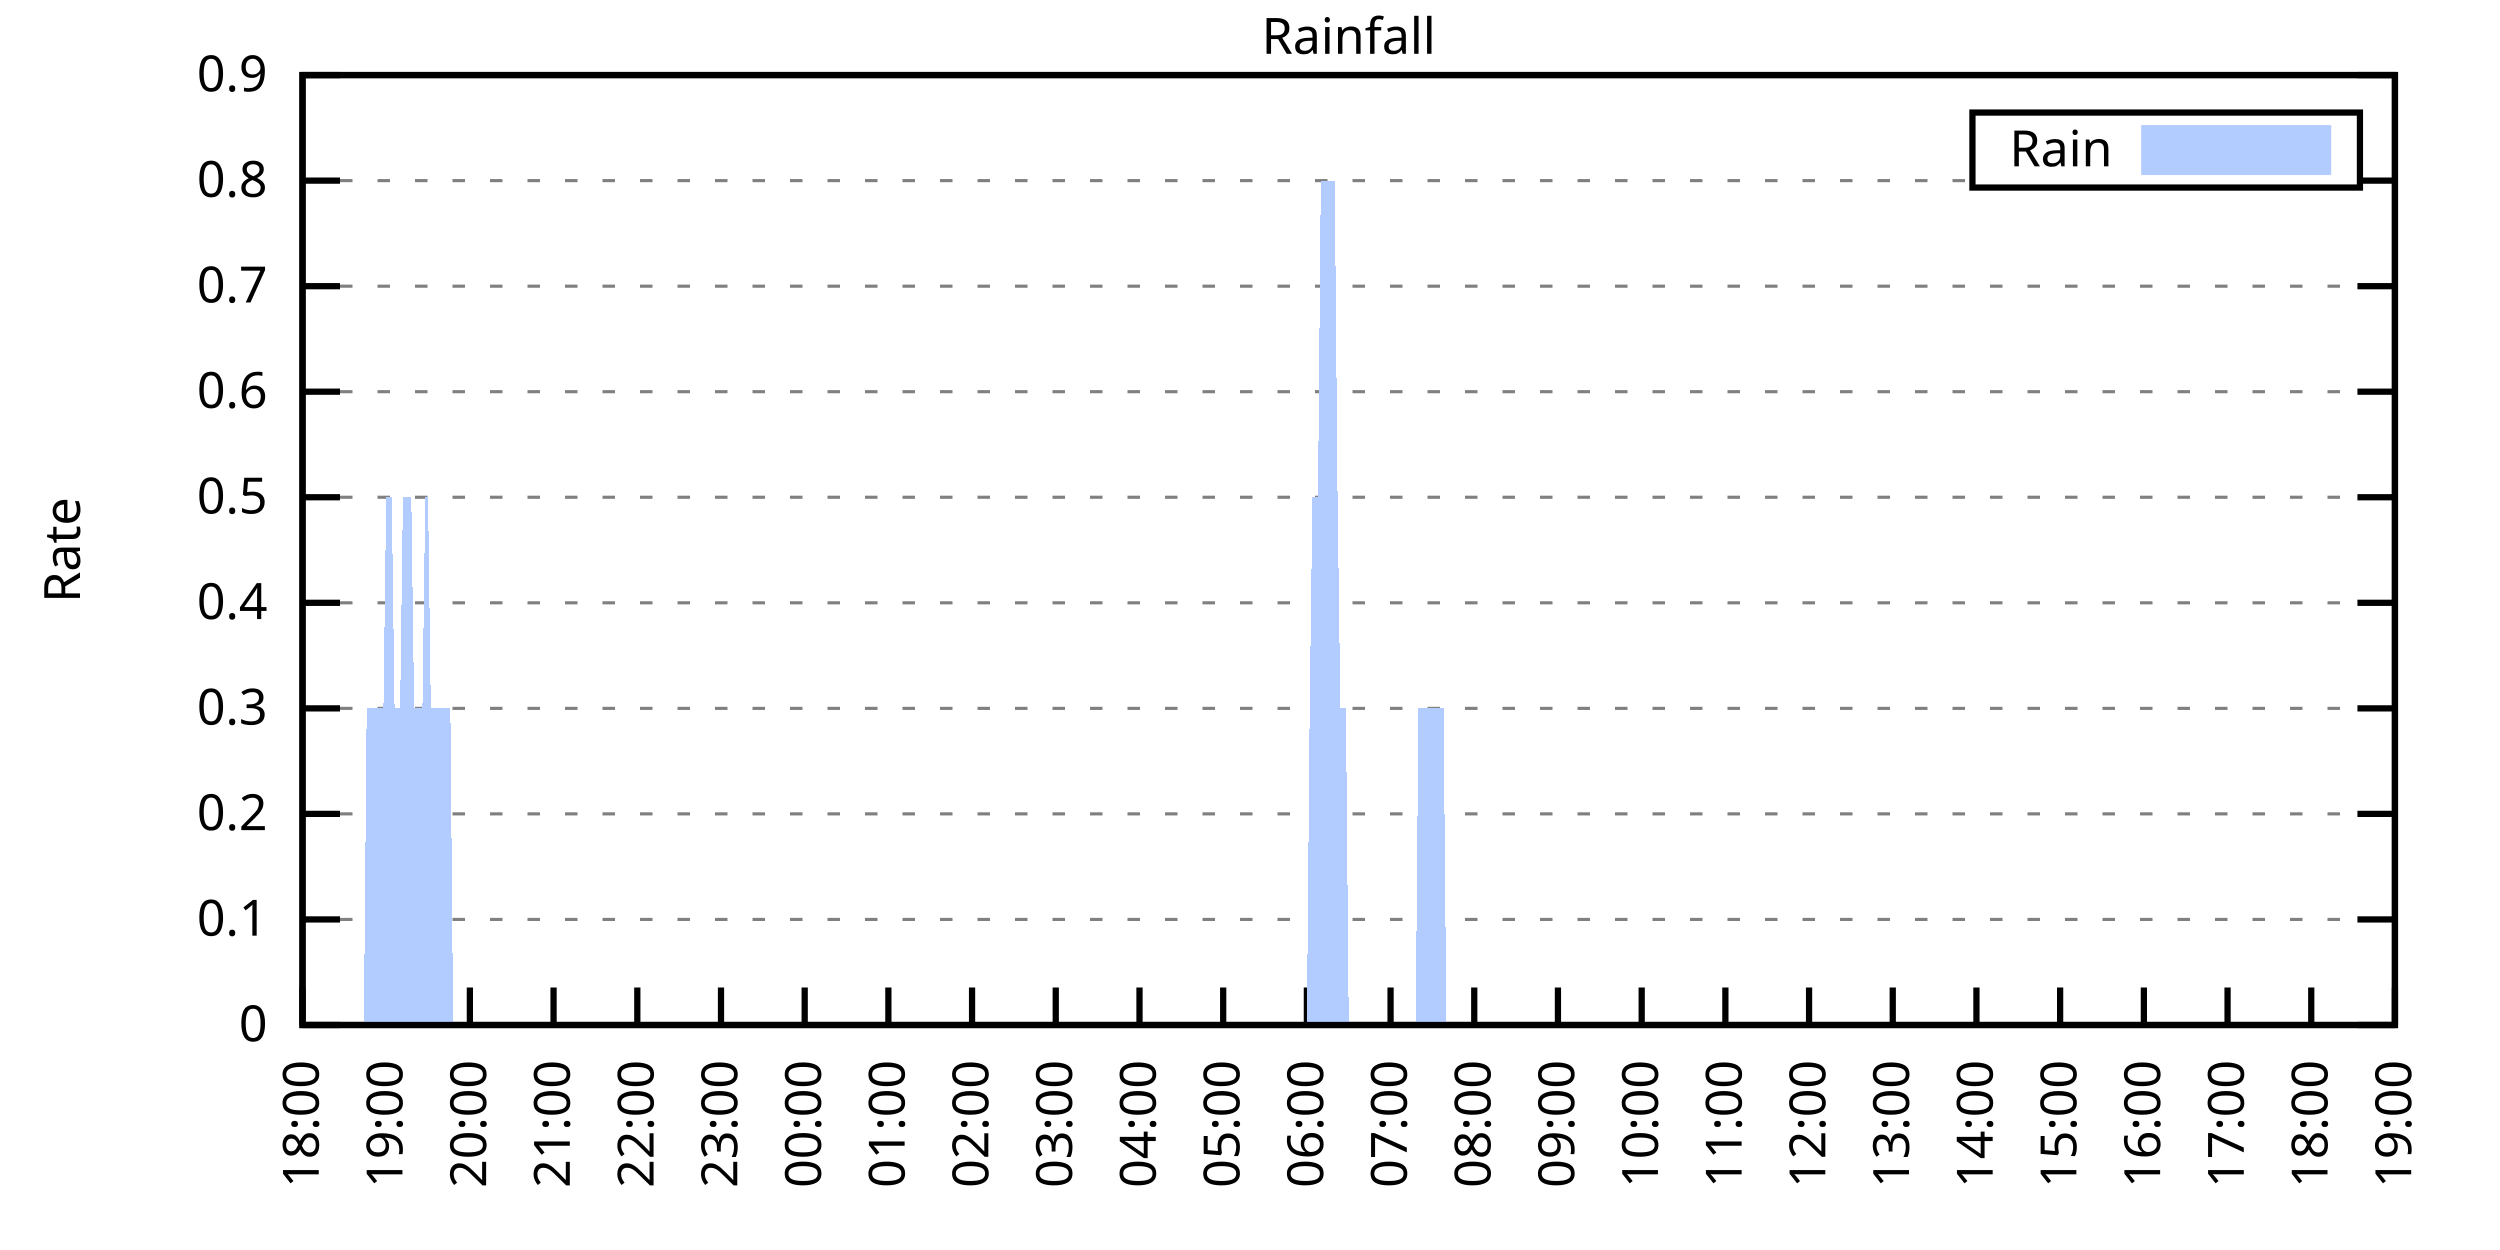
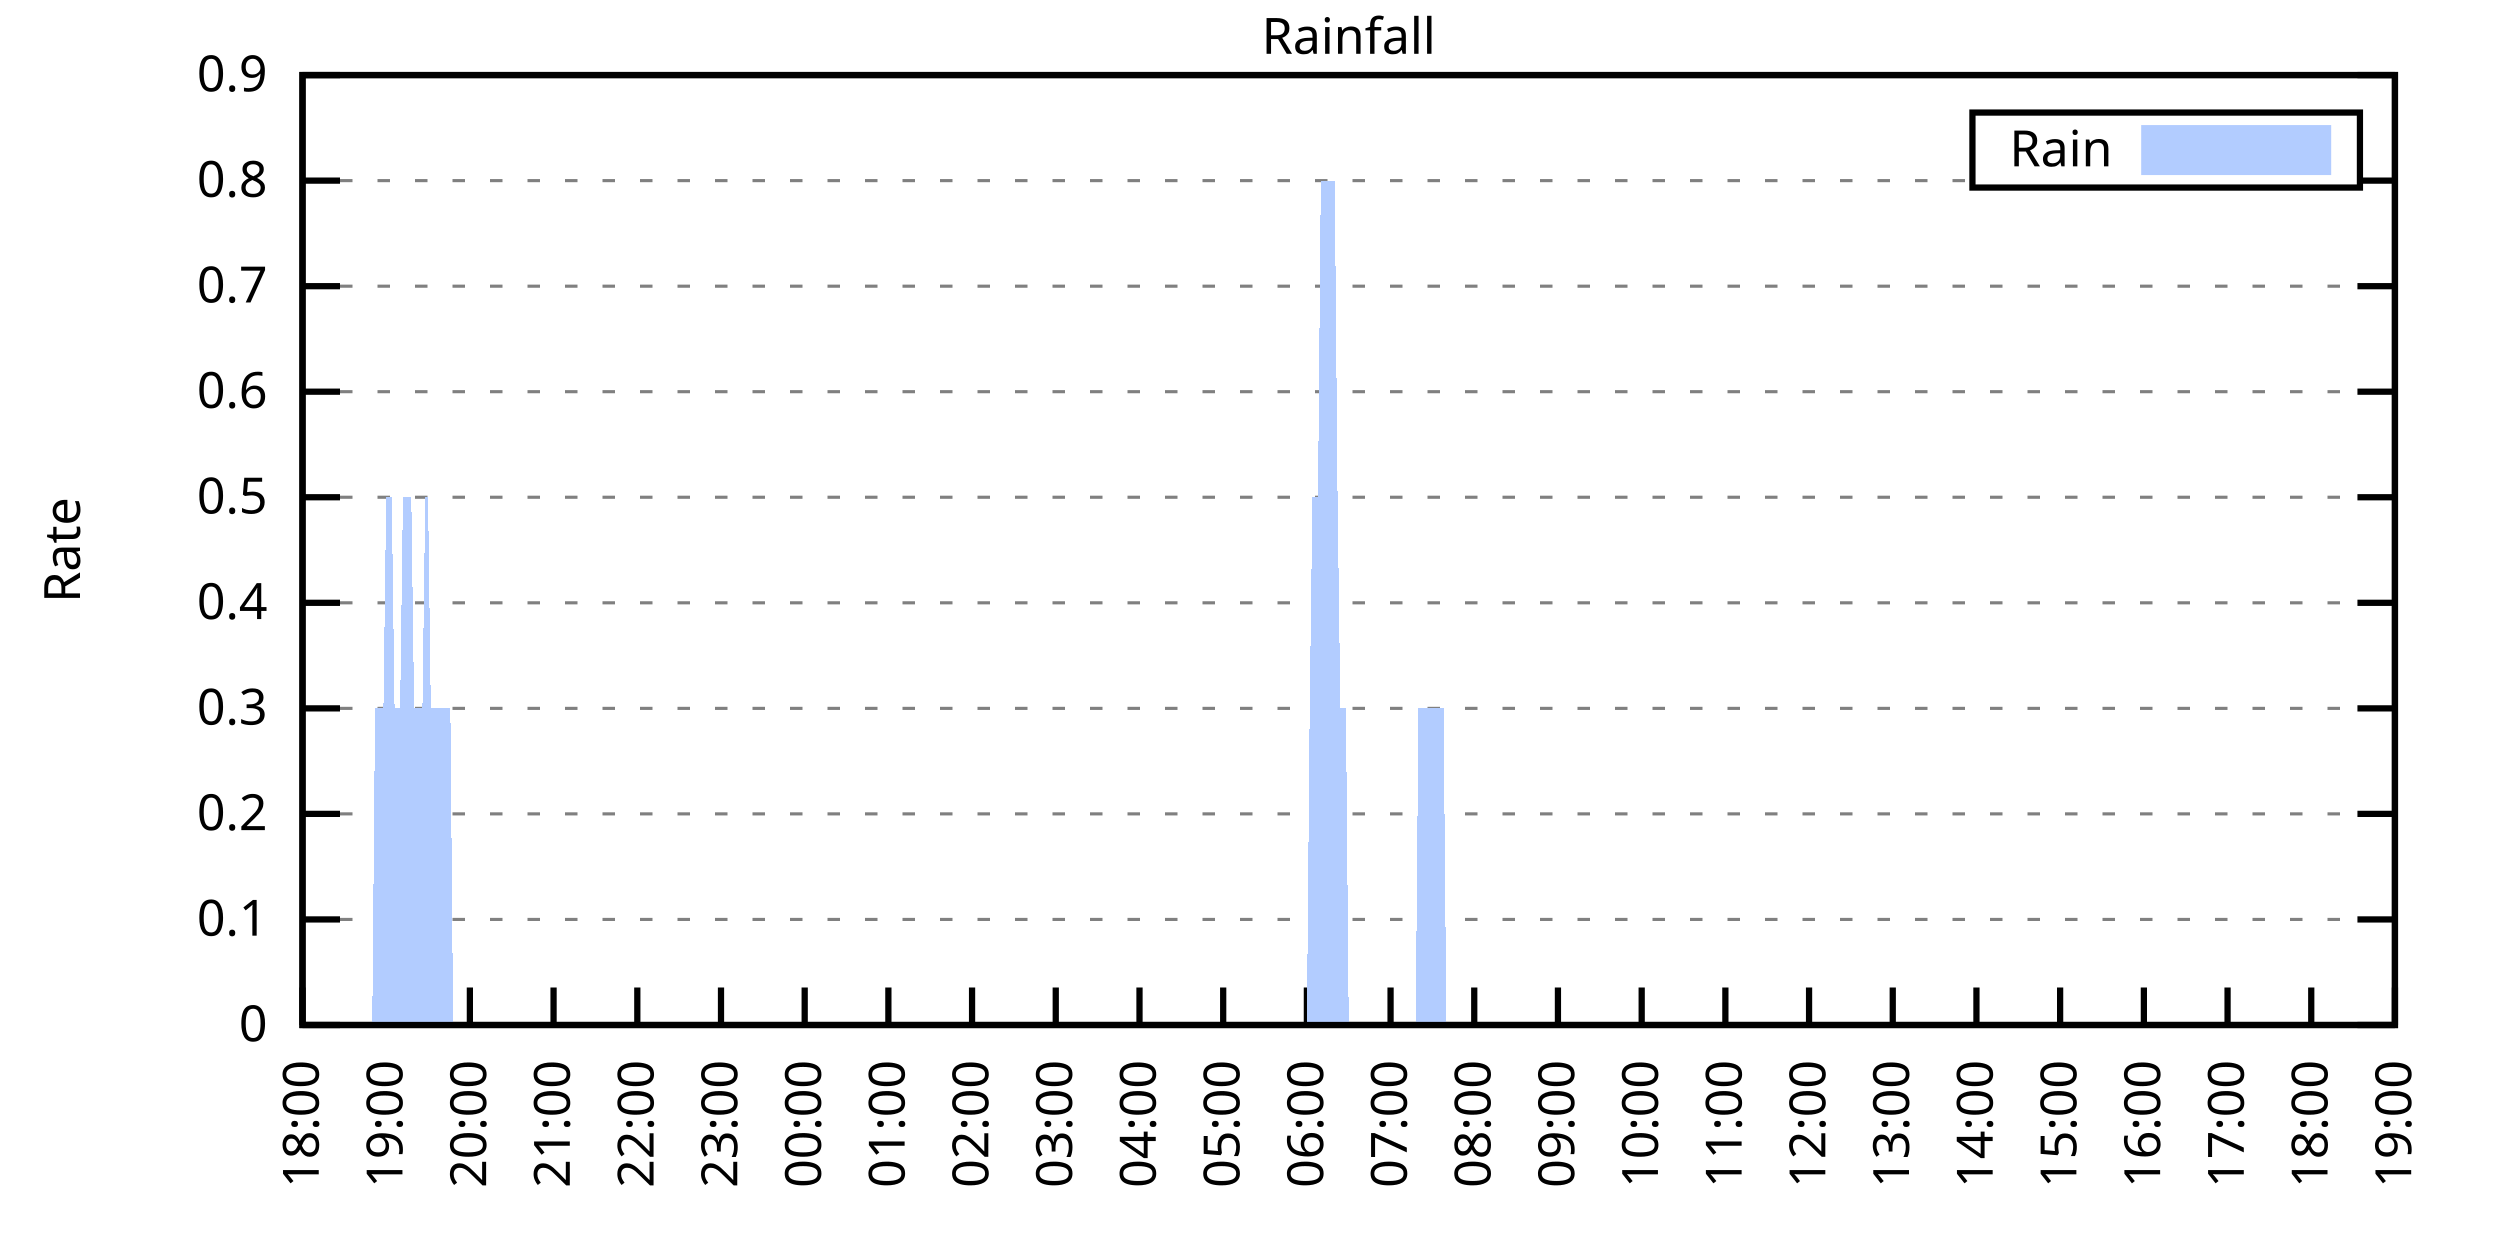
<svg xmlns="http://www.w3.org/2000/svg" xmlns:xlink="http://www.w3.org/1999/xlink" width="400" height="200" viewBox="0 0 400 200">
  <g id="gnuplot_canvas">
    <rect x="0" y="0" width="400" height="200" fill="none" />
    <defs>
      <circle id="gpDot" r="0.5" stroke-width="0.5" stroke="currentColor" />
      <path id="gpPt0" stroke-width="0.333" stroke="currentColor" d="M-1,0 h2 M0,-1 v2" />
      <path id="gpPt1" stroke-width="0.333" stroke="currentColor" d="M-1,-1 L1,1 M1,-1 L-1,1" />
      <path id="gpPt2" stroke-width="0.333" stroke="currentColor" d="M-1,0 L1,0 M0,-1 L0,1 M-1,-1 L1,1 M-1,1 L1,-1" />
      <rect id="gpPt3" stroke-width="0.333" stroke="currentColor" x="-1" y="-1" width="2" height="2" />
      <rect id="gpPt4" stroke-width="0.333" stroke="currentColor" fill="currentColor" x="-1" y="-1" width="2" height="2" />
      <circle id="gpPt5" stroke-width="0.333" stroke="currentColor" cx="0" cy="0" r="1" />
      <use xlink:href="#gpPt5" id="gpPt6" fill="currentColor" stroke="none" />
      <path id="gpPt7" stroke-width="0.333" stroke="currentColor" d="M0,-1.33 L-1.33,0.67 L1.33,0.67 z" />
      <use xlink:href="#gpPt7" id="gpPt8" fill="currentColor" stroke="none" />
      <use xlink:href="#gpPt7" id="gpPt9" stroke="currentColor" transform="rotate(180)" />
      <use xlink:href="#gpPt9" id="gpPt10" fill="currentColor" stroke="none" />
      <use xlink:href="#gpPt3" id="gpPt11" stroke="currentColor" transform="rotate(45)" />
      <use xlink:href="#gpPt11" id="gpPt12" fill="currentColor" stroke="none" />
      <path id="gpPt13" stroke-width="0.333" stroke="currentColor" d="M0,1.330 L1.265,0.411 L0.782,-1.067 L-0.782,-1.076 L-1.265,0.411 z" />
      <use xlink:href="#gpPt13" id="gpPt14" fill="currentColor" stroke="none" />
      <filter id="textbox" filterUnits="objectBoundingBox" x="0" y="0" height="1" width="1">
        <feFlood flood-color="white" flood-opacity="1" result="bgnd" />
        <feComposite in="SourceGraphic" in2="bgnd" operator="atop" />
      </filter>
      <filter id="greybox" filterUnits="objectBoundingBox" x="0" y="0" height="1" width="1">
        <feFlood flood-color="lightgrey" flood-opacity="1" result="grey" />
        <feComposite in="SourceGraphic" in2="grey" operator="atop" />
      </filter>
    </defs>
    <g fill="none" color="white" stroke="currentColor" stroke-width="1.00" stroke-linecap="butt" stroke-linejoin="miter">
</g>
    <g fill="none" color="black" stroke="currentColor" stroke-width="1.00" stroke-linecap="butt" stroke-linejoin="miter">
      <g stroke="none" shape-rendering="crispEdges">
        <polygon fill="rgb(255, 255, 255)" points="48.40,164.00 383.18,164.00 383.18,12.02 48.40,12.02 " />
      </g>
    </g>
    <g fill="none" color="black" stroke="currentColor" stroke-width="1.00" stroke-linecap="butt" stroke-linejoin="miter">
</g>
    <g fill="none" color="black" stroke="black" stroke-width="0.50" stroke-linecap="butt" stroke-linejoin="miter">
</g>
    <g fill="none" color="gray" stroke="currentColor" stroke-width="0.50" stroke-linecap="butt" stroke-linejoin="miter">
      <path stroke="gray" stroke-dasharray="2,4" class="gridline" d="M48.40,164.00 L383.19,164.00  " />
    </g>
    <g fill="none" color="gray" stroke="gray" stroke-width="1.00" stroke-linecap="butt" stroke-linejoin="miter">
</g>
    <g fill="none" color="black" stroke="currentColor" stroke-width="1.00" stroke-linecap="butt" stroke-linejoin="miter">
      <path stroke="black" d="M48.40,164.00 L54.40,164.00 M383.19,164.00 L377.19,164.00  " />
      <g transform="translate(42.80,166.60)" stroke="none" fill="black" font-family="Sans" font-size="8.00" text-anchor="end">
        <text>
          <tspan font-family="Sans"> 0</tspan>
        </text>
      </g>
    </g>
    <g fill="none" color="black" stroke="currentColor" stroke-width="1.00" stroke-linecap="butt" stroke-linejoin="miter">
</g>
    <g fill="none" color="black" stroke="black" stroke-width="0.50" stroke-linecap="butt" stroke-linejoin="miter">
</g>
    <g fill="none" color="gray" stroke="currentColor" stroke-width="0.50" stroke-linecap="butt" stroke-linejoin="miter">
      <path stroke="gray" stroke-dasharray="2,4" class="gridline" d="M48.40,147.11 L383.19,147.11  " />
    </g>
    <g fill="none" color="gray" stroke="gray" stroke-width="1.00" stroke-linecap="butt" stroke-linejoin="miter">
</g>
    <g fill="none" color="black" stroke="currentColor" stroke-width="1.00" stroke-linecap="butt" stroke-linejoin="miter">
      <path stroke="black" d="M48.40,147.11 L54.40,147.11 M383.19,147.11 L377.19,147.11  " />
      <g transform="translate(42.80,149.71)" stroke="none" fill="black" font-family="Sans" font-size="8.00" text-anchor="end">
        <text>
          <tspan font-family="Sans"> 0.1</tspan>
        </text>
      </g>
    </g>
    <g fill="none" color="black" stroke="currentColor" stroke-width="1.00" stroke-linecap="butt" stroke-linejoin="miter">
</g>
    <g fill="none" color="black" stroke="black" stroke-width="0.50" stroke-linecap="butt" stroke-linejoin="miter">
</g>
    <g fill="none" color="gray" stroke="currentColor" stroke-width="0.50" stroke-linecap="butt" stroke-linejoin="miter">
      <path stroke="gray" stroke-dasharray="2,4" class="gridline" d="M48.40,130.22 L383.19,130.22  " />
    </g>
    <g fill="none" color="gray" stroke="gray" stroke-width="1.00" stroke-linecap="butt" stroke-linejoin="miter">
</g>
    <g fill="none" color="black" stroke="currentColor" stroke-width="1.00" stroke-linecap="butt" stroke-linejoin="miter">
      <path stroke="black" d="M48.40,130.22 L54.40,130.22 M383.19,130.22 L377.19,130.22  " />
      <g transform="translate(42.80,132.82)" stroke="none" fill="black" font-family="Sans" font-size="8.00" text-anchor="end">
        <text>
          <tspan font-family="Sans"> 0.2</tspan>
        </text>
      </g>
    </g>
    <g fill="none" color="black" stroke="currentColor" stroke-width="1.00" stroke-linecap="butt" stroke-linejoin="miter">
</g>
    <g fill="none" color="black" stroke="black" stroke-width="0.50" stroke-linecap="butt" stroke-linejoin="miter">
</g>
    <g fill="none" color="gray" stroke="currentColor" stroke-width="0.50" stroke-linecap="butt" stroke-linejoin="miter">
      <path stroke="gray" stroke-dasharray="2,4" class="gridline" d="M48.40,113.34 L383.19,113.34  " />
    </g>
    <g fill="none" color="gray" stroke="gray" stroke-width="1.00" stroke-linecap="butt" stroke-linejoin="miter">
</g>
    <g fill="none" color="black" stroke="currentColor" stroke-width="1.00" stroke-linecap="butt" stroke-linejoin="miter">
      <path stroke="black" d="M48.40,113.34 L54.40,113.34 M383.19,113.34 L377.19,113.34  " />
      <g transform="translate(42.80,115.94)" stroke="none" fill="black" font-family="Sans" font-size="8.00" text-anchor="end">
        <text>
          <tspan font-family="Sans"> 0.3</tspan>
        </text>
      </g>
    </g>
    <g fill="none" color="black" stroke="currentColor" stroke-width="1.00" stroke-linecap="butt" stroke-linejoin="miter">
</g>
    <g fill="none" color="black" stroke="black" stroke-width="0.50" stroke-linecap="butt" stroke-linejoin="miter">
</g>
    <g fill="none" color="gray" stroke="currentColor" stroke-width="0.50" stroke-linecap="butt" stroke-linejoin="miter">
      <path stroke="gray" stroke-dasharray="2,4" class="gridline" d="M48.40,96.45 L383.19,96.45  " />
    </g>
    <g fill="none" color="gray" stroke="gray" stroke-width="1.00" stroke-linecap="butt" stroke-linejoin="miter">
</g>
    <g fill="none" color="black" stroke="currentColor" stroke-width="1.00" stroke-linecap="butt" stroke-linejoin="miter">
      <path stroke="black" d="M48.40,96.45 L54.40,96.45 M383.19,96.45 L377.19,96.45  " />
      <g transform="translate(42.80,99.05)" stroke="none" fill="black" font-family="Sans" font-size="8.00" text-anchor="end">
        <text>
          <tspan font-family="Sans"> 0.4</tspan>
        </text>
      </g>
    </g>
    <g fill="none" color="black" stroke="currentColor" stroke-width="1.00" stroke-linecap="butt" stroke-linejoin="miter">
</g>
    <g fill="none" color="black" stroke="black" stroke-width="0.50" stroke-linecap="butt" stroke-linejoin="miter">
</g>
    <g fill="none" color="gray" stroke="currentColor" stroke-width="0.50" stroke-linecap="butt" stroke-linejoin="miter">
      <path stroke="gray" stroke-dasharray="2,4" class="gridline" d="M48.40,79.56 L383.19,79.56  " />
    </g>
    <g fill="none" color="gray" stroke="gray" stroke-width="1.00" stroke-linecap="butt" stroke-linejoin="miter">
</g>
    <g fill="none" color="black" stroke="currentColor" stroke-width="1.00" stroke-linecap="butt" stroke-linejoin="miter">
      <path stroke="black" d="M48.40,79.56 L54.40,79.56 M383.19,79.56 L377.19,79.56  " />
      <g transform="translate(42.80,82.16)" stroke="none" fill="black" font-family="Sans" font-size="8.00" text-anchor="end">
        <text>
          <tspan font-family="Sans"> 0.5</tspan>
        </text>
      </g>
    </g>
    <g fill="none" color="black" stroke="currentColor" stroke-width="1.00" stroke-linecap="butt" stroke-linejoin="miter">
</g>
    <g fill="none" color="black" stroke="black" stroke-width="0.50" stroke-linecap="butt" stroke-linejoin="miter">
</g>
    <g fill="none" color="gray" stroke="currentColor" stroke-width="0.50" stroke-linecap="butt" stroke-linejoin="miter">
      <path stroke="gray" stroke-dasharray="2,4" class="gridline" d="M48.40,62.67 L383.19,62.67  " />
    </g>
    <g fill="none" color="gray" stroke="gray" stroke-width="1.00" stroke-linecap="butt" stroke-linejoin="miter">
</g>
    <g fill="none" color="black" stroke="currentColor" stroke-width="1.00" stroke-linecap="butt" stroke-linejoin="miter">
      <path stroke="black" d="M48.40,62.67 L54.40,62.67 M383.19,62.67 L377.19,62.67  " />
      <g transform="translate(42.80,65.27)" stroke="none" fill="black" font-family="Sans" font-size="8.00" text-anchor="end">
        <text>
          <tspan font-family="Sans"> 0.6</tspan>
        </text>
      </g>
    </g>
    <g fill="none" color="black" stroke="currentColor" stroke-width="1.00" stroke-linecap="butt" stroke-linejoin="miter">
</g>
    <g fill="none" color="black" stroke="black" stroke-width="0.50" stroke-linecap="butt" stroke-linejoin="miter">
</g>
    <g fill="none" color="gray" stroke="currentColor" stroke-width="0.50" stroke-linecap="butt" stroke-linejoin="miter">
      <path stroke="gray" stroke-dasharray="2,4" class="gridline" d="M48.40,45.79 L383.19,45.79  " />
    </g>
    <g fill="none" color="gray" stroke="gray" stroke-width="1.00" stroke-linecap="butt" stroke-linejoin="miter">
</g>
    <g fill="none" color="black" stroke="currentColor" stroke-width="1.00" stroke-linecap="butt" stroke-linejoin="miter">
      <path stroke="black" d="M48.40,45.79 L54.40,45.79 M383.19,45.79 L377.19,45.79  " />
      <g transform="translate(42.80,48.39)" stroke="none" fill="black" font-family="Sans" font-size="8.00" text-anchor="end">
        <text>
          <tspan font-family="Sans"> 0.7</tspan>
        </text>
      </g>
    </g>
    <g fill="none" color="black" stroke="currentColor" stroke-width="1.00" stroke-linecap="butt" stroke-linejoin="miter">
</g>
    <g fill="none" color="black" stroke="black" stroke-width="0.50" stroke-linecap="butt" stroke-linejoin="miter">
</g>
    <g fill="none" color="gray" stroke="currentColor" stroke-width="0.50" stroke-linecap="butt" stroke-linejoin="miter">
      <path stroke="gray" stroke-dasharray="2,4" class="gridline" d="M48.40,28.90 L315.59,28.90 M377.59,28.90 L383.19,28.90  " />
    </g>
    <g fill="none" color="gray" stroke="gray" stroke-width="1.00" stroke-linecap="butt" stroke-linejoin="miter">
</g>
    <g fill="none" color="black" stroke="currentColor" stroke-width="1.00" stroke-linecap="butt" stroke-linejoin="miter">
      <path stroke="black" d="M48.40,28.90 L54.40,28.90 M383.19,28.90 L377.19,28.90  " />
      <g transform="translate(42.80,31.50)" stroke="none" fill="black" font-family="Sans" font-size="8.00" text-anchor="end">
        <text>
          <tspan font-family="Sans"> 0.8</tspan>
        </text>
      </g>
    </g>
    <g fill="none" color="black" stroke="currentColor" stroke-width="1.00" stroke-linecap="butt" stroke-linejoin="miter">
</g>
    <g fill="none" color="black" stroke="black" stroke-width="0.50" stroke-linecap="butt" stroke-linejoin="miter">
</g>
    <g fill="none" color="gray" stroke="currentColor" stroke-width="0.50" stroke-linecap="butt" stroke-linejoin="miter">
      <path stroke="gray" stroke-dasharray="2,4" class="gridline" d="M48.40,12.01 L383.19,12.01  " />
    </g>
    <g fill="none" color="gray" stroke="gray" stroke-width="1.00" stroke-linecap="butt" stroke-linejoin="miter">
</g>
    <g fill="none" color="black" stroke="currentColor" stroke-width="1.00" stroke-linecap="butt" stroke-linejoin="miter">
      <path stroke="black" d="M48.40,12.01 L54.40,12.01 M383.19,12.01 L377.19,12.01  " />
      <g transform="translate(42.80,14.61)" stroke="none" fill="black" font-family="Sans" font-size="8.00" text-anchor="end">
        <text>
          <tspan font-family="Sans"> 0.9</tspan>
        </text>
      </g>
    </g>
    <g fill="none" color="black" stroke="currentColor" stroke-width="1.00" stroke-linecap="butt" stroke-linejoin="miter">
      <path stroke="black" d="M48.40,164.00 L48.40,158.00  " />
      <g transform="translate(51.00,169.60) rotate(270.00)" stroke="none" fill="black" font-family="Sans" font-size="8.00" text-anchor="end">
        <text>
          <tspan font-family="Sans">18:00</tspan>
        </text>
      </g>
    </g>
    <g fill="none" color="black" stroke="currentColor" stroke-width="1.00" stroke-linecap="butt" stroke-linejoin="miter">
      <path stroke="black" d="M61.79,164.00 L61.79,158.00  " />
      <g transform="translate(64.39,169.60) rotate(270.00)" stroke="none" fill="black" font-family="Sans" font-size="8.00" text-anchor="end">
        <text>
          <tspan font-family="Sans">19:00</tspan>
        </text>
      </g>
    </g>
    <g fill="none" color="black" stroke="currentColor" stroke-width="1.00" stroke-linecap="butt" stroke-linejoin="miter">
      <path stroke="black" d="M75.18,164.00 L75.18,158.00  " />
      <g transform="translate(77.78,169.60) rotate(270.00)" stroke="none" fill="black" font-family="Sans" font-size="8.00" text-anchor="end">
        <text>
          <tspan font-family="Sans">20:00</tspan>
        </text>
      </g>
    </g>
    <g fill="none" color="black" stroke="currentColor" stroke-width="1.00" stroke-linecap="butt" stroke-linejoin="miter">
      <path stroke="black" d="M88.57,164.00 L88.57,158.00  " />
      <g transform="translate(91.17,169.60) rotate(270.00)" stroke="none" fill="black" font-family="Sans" font-size="8.00" text-anchor="end">
        <text>
          <tspan font-family="Sans">21:00</tspan>
        </text>
      </g>
    </g>
    <g fill="none" color="black" stroke="currentColor" stroke-width="1.00" stroke-linecap="butt" stroke-linejoin="miter">
      <path stroke="black" d="M101.97,164.00 L101.97,158.00  " />
      <g transform="translate(104.57,169.60) rotate(270.00)" stroke="none" fill="black" font-family="Sans" font-size="8.00" text-anchor="end">
        <text>
          <tspan font-family="Sans">22:00</tspan>
        </text>
      </g>
    </g>
    <g fill="none" color="black" stroke="currentColor" stroke-width="1.00" stroke-linecap="butt" stroke-linejoin="miter">
      <path stroke="black" d="M115.36,164.00 L115.36,158.00  " />
      <g transform="translate(117.96,169.60) rotate(270.00)" stroke="none" fill="black" font-family="Sans" font-size="8.00" text-anchor="end">
        <text>
          <tspan font-family="Sans">23:00</tspan>
        </text>
      </g>
    </g>
    <g fill="none" color="black" stroke="currentColor" stroke-width="1.00" stroke-linecap="butt" stroke-linejoin="miter">
      <path stroke="black" d="M128.75,164.00 L128.75,158.00  " />
      <g transform="translate(131.35,169.60) rotate(270.00)" stroke="none" fill="black" font-family="Sans" font-size="8.00" text-anchor="end">
        <text>
          <tspan font-family="Sans">00:00</tspan>
        </text>
      </g>
    </g>
    <g fill="none" color="black" stroke="currentColor" stroke-width="1.00" stroke-linecap="butt" stroke-linejoin="miter">
      <path stroke="black" d="M142.14,164.00 L142.14,158.00  " />
      <g transform="translate(144.74,169.60) rotate(270.00)" stroke="none" fill="black" font-family="Sans" font-size="8.00" text-anchor="end">
        <text>
          <tspan font-family="Sans">01:00</tspan>
        </text>
      </g>
    </g>
    <g fill="none" color="black" stroke="currentColor" stroke-width="1.00" stroke-linecap="butt" stroke-linejoin="miter">
      <path stroke="black" d="M155.53,164.00 L155.53,158.00  " />
      <g transform="translate(158.13,169.60) rotate(270.00)" stroke="none" fill="black" font-family="Sans" font-size="8.00" text-anchor="end">
        <text>
          <tspan font-family="Sans">02:00</tspan>
        </text>
      </g>
    </g>
    <g fill="none" color="black" stroke="currentColor" stroke-width="1.00" stroke-linecap="butt" stroke-linejoin="miter">
      <path stroke="black" d="M168.92,164.00 L168.92,158.00  " />
      <g transform="translate(171.52,169.60) rotate(270.00)" stroke="none" fill="black" font-family="Sans" font-size="8.00" text-anchor="end">
        <text>
          <tspan font-family="Sans">03:00</tspan>
        </text>
      </g>
    </g>
    <g fill="none" color="black" stroke="currentColor" stroke-width="1.00" stroke-linecap="butt" stroke-linejoin="miter">
      <path stroke="black" d="M182.32,164.00 L182.32,158.00  " />
      <g transform="translate(184.92,169.60) rotate(270.00)" stroke="none" fill="black" font-family="Sans" font-size="8.00" text-anchor="end">
        <text>
          <tspan font-family="Sans">04:00</tspan>
        </text>
      </g>
    </g>
    <g fill="none" color="black" stroke="currentColor" stroke-width="1.00" stroke-linecap="butt" stroke-linejoin="miter">
      <path stroke="black" d="M195.71,164.00 L195.71,158.00  " />
      <g transform="translate(198.31,169.60) rotate(270.00)" stroke="none" fill="black" font-family="Sans" font-size="8.00" text-anchor="end">
        <text>
          <tspan font-family="Sans">05:00</tspan>
        </text>
      </g>
    </g>
    <g fill="none" color="black" stroke="currentColor" stroke-width="1.00" stroke-linecap="butt" stroke-linejoin="miter">
      <path stroke="black" d="M209.10,164.00 L209.10,158.00  " />
      <g transform="translate(211.70,169.60) rotate(270.00)" stroke="none" fill="black" font-family="Sans" font-size="8.00" text-anchor="end">
        <text>
          <tspan font-family="Sans">06:00</tspan>
        </text>
      </g>
    </g>
    <g fill="none" color="black" stroke="currentColor" stroke-width="1.00" stroke-linecap="butt" stroke-linejoin="miter">
      <path stroke="black" d="M222.49,164.00 L222.49,158.00  " />
      <g transform="translate(225.09,169.60) rotate(270.00)" stroke="none" fill="black" font-family="Sans" font-size="8.00" text-anchor="end">
        <text>
          <tspan font-family="Sans">07:00</tspan>
        </text>
      </g>
    </g>
    <g fill="none" color="black" stroke="currentColor" stroke-width="1.00" stroke-linecap="butt" stroke-linejoin="miter">
      <path stroke="black" d="M235.88,164.00 L235.88,158.00  " />
      <g transform="translate(238.48,169.60) rotate(270.00)" stroke="none" fill="black" font-family="Sans" font-size="8.00" text-anchor="end">
        <text>
          <tspan font-family="Sans">08:00</tspan>
        </text>
      </g>
    </g>
    <g fill="none" color="black" stroke="currentColor" stroke-width="1.00" stroke-linecap="butt" stroke-linejoin="miter">
      <path stroke="black" d="M249.27,164.00 L249.27,158.00  " />
      <g transform="translate(251.87,169.60) rotate(270.00)" stroke="none" fill="black" font-family="Sans" font-size="8.00" text-anchor="end">
        <text>
          <tspan font-family="Sans">09:00</tspan>
        </text>
      </g>
    </g>
    <g fill="none" color="black" stroke="currentColor" stroke-width="1.00" stroke-linecap="butt" stroke-linejoin="miter">
      <path stroke="black" d="M262.67,164.00 L262.67,158.00  " />
      <g transform="translate(265.27,169.60) rotate(270.00)" stroke="none" fill="black" font-family="Sans" font-size="8.00" text-anchor="end">
        <text>
          <tspan font-family="Sans">10:00</tspan>
        </text>
      </g>
    </g>
    <g fill="none" color="black" stroke="currentColor" stroke-width="1.00" stroke-linecap="butt" stroke-linejoin="miter">
      <path stroke="black" d="M276.06,164.00 L276.06,158.00  " />
      <g transform="translate(278.66,169.60) rotate(270.00)" stroke="none" fill="black" font-family="Sans" font-size="8.00" text-anchor="end">
        <text>
          <tspan font-family="Sans">11:00</tspan>
        </text>
      </g>
    </g>
    <g fill="none" color="black" stroke="currentColor" stroke-width="1.00" stroke-linecap="butt" stroke-linejoin="miter">
      <path stroke="black" d="M289.45,164.00 L289.45,158.00  " />
      <g transform="translate(292.05,169.60) rotate(270.00)" stroke="none" fill="black" font-family="Sans" font-size="8.00" text-anchor="end">
        <text>
          <tspan font-family="Sans">12:00</tspan>
        </text>
      </g>
    </g>
    <g fill="none" color="black" stroke="currentColor" stroke-width="1.00" stroke-linecap="butt" stroke-linejoin="miter">
      <path stroke="black" d="M302.84,164.00 L302.84,158.00  " />
      <g transform="translate(305.44,169.60) rotate(270.00)" stroke="none" fill="black" font-family="Sans" font-size="8.00" text-anchor="end">
        <text>
          <tspan font-family="Sans">13:00</tspan>
        </text>
      </g>
    </g>
    <g fill="none" color="black" stroke="currentColor" stroke-width="1.00" stroke-linecap="butt" stroke-linejoin="miter">
      <path stroke="black" d="M316.23,164.00 L316.23,158.00  " />
      <g transform="translate(318.83,169.60) rotate(270.00)" stroke="none" fill="black" font-family="Sans" font-size="8.00" text-anchor="end">
        <text>
          <tspan font-family="Sans">14:00</tspan>
        </text>
      </g>
    </g>
    <g fill="none" color="black" stroke="currentColor" stroke-width="1.00" stroke-linecap="butt" stroke-linejoin="miter">
      <path stroke="black" d="M329.62,164.00 L329.62,158.00  " />
      <g transform="translate(332.22,169.60) rotate(270.00)" stroke="none" fill="black" font-family="Sans" font-size="8.00" text-anchor="end">
        <text>
          <tspan font-family="Sans">15:00</tspan>
        </text>
      </g>
    </g>
    <g fill="none" color="black" stroke="currentColor" stroke-width="1.00" stroke-linecap="butt" stroke-linejoin="miter">
      <path stroke="black" d="M343.02,164.00 L343.02,158.00  " />
      <g transform="translate(345.62,169.60) rotate(270.00)" stroke="none" fill="black" font-family="Sans" font-size="8.00" text-anchor="end">
        <text>
          <tspan font-family="Sans">16:00</tspan>
        </text>
      </g>
    </g>
    <g fill="none" color="black" stroke="currentColor" stroke-width="1.00" stroke-linecap="butt" stroke-linejoin="miter">
      <path stroke="black" d="M356.41,164.00 L356.41,158.00  " />
      <g transform="translate(359.01,169.60) rotate(270.00)" stroke="none" fill="black" font-family="Sans" font-size="8.00" text-anchor="end">
        <text>
          <tspan font-family="Sans">17:00</tspan>
        </text>
      </g>
    </g>
    <g fill="none" color="black" stroke="currentColor" stroke-width="1.00" stroke-linecap="butt" stroke-linejoin="miter">
      <path stroke="black" d="M369.80,164.00 L369.80,158.00  " />
      <g transform="translate(372.40,169.60) rotate(270.00)" stroke="none" fill="black" font-family="Sans" font-size="8.00" text-anchor="end">
        <text>
          <tspan font-family="Sans">18:00</tspan>
        </text>
      </g>
    </g>
    <g fill="none" color="black" stroke="currentColor" stroke-width="1.00" stroke-linecap="butt" stroke-linejoin="miter">
      <path stroke="black" d="M383.19,164.00 L383.19,158.00  " />
      <g transform="translate(385.79,169.60) rotate(270.00)" stroke="none" fill="black" font-family="Sans" font-size="8.00" text-anchor="end">
        <text>
          <tspan font-family="Sans">19:00</tspan>
        </text>
      </g>
    </g>
    <g fill="none" color="black" stroke="currentColor" stroke-width="1.00" stroke-linecap="butt" stroke-linejoin="miter">
</g>
    <g fill="none" color="black" stroke="currentColor" stroke-width="1.00" stroke-linecap="butt" stroke-linejoin="miter">
      <path stroke="black" d="M48.40,12.01 L48.40,164.00 L383.19,164.00 L383.19,12.01 L48.40,12.01 Z  " />
    </g>
    <g fill="none" color="black" stroke="currentColor" stroke-width="1.00" stroke-linecap="butt" stroke-linejoin="miter">
</g>
    <g fill="none" color="black" stroke="currentColor" stroke-width="1.00" stroke-linecap="butt" stroke-linejoin="miter">
      <path stroke="black" d="M315.59,30.01 L315.59,18.01 L377.59,18.01 L377.59,30.01 L315.59,30.01 Z  " />
    </g>
    <g id="Rainfall_plot_1">
      <g fill="none" color="white" stroke="black" stroke-width="2.00" stroke-linecap="butt" stroke-linejoin="miter">
</g>
      <g fill="none" color="black" stroke="currentColor" stroke-width="2.00" stroke-linecap="butt" stroke-linejoin="miter">
        <g transform="translate(337.99,26.61)" stroke="none" fill="black" font-family="Sans" font-size="8.00" text-anchor="end">
          <text>
            <tspan font-family="Sans">Rain</tspan>
          </text>
        </g>
      </g>
      <g fill="none" color="black" stroke="currentColor" stroke-width="2.00" stroke-linecap="butt" stroke-linejoin="miter">
        <g stroke="none" shape-rendering="crispEdges">
          <polygon fill="rgb(178, 204, 255)" points="343.59,27.01 371.99,27.01 371.99,21.01 343.59,21.01 " />
        </g>
        <path stroke="rgb(178, 204, 255)" d="M343.59,27.01 L371.99,27.01 L371.99,21.01 L343.59,21.01 L343.59,27.01 Z  " />
      </g>
      <g fill="none" color="black" stroke="currentColor" stroke-width="2.00" stroke-linecap="butt" stroke-linejoin="miter">
        <g stroke="none" shape-rendering="crispEdges">
-           <polygon fill="rgb(178, 204, 255)" points="51.97,164.00 52.42,164.00 52.86,164.00 53.31,164.00 53.76,164.00 54.20,164.00 54.65,164.00 55.10,164.00 55.54,164.00 55.99,164.00 56.43,164.00 56.88,164.00 57.33,164.00 57.77,164.00 58.22,164.00 58.67,113.34 59.11,113.34 59.56,113.34 60.01,113.34 60.45,113.34 60.90,113.34 61.35,113.34 61.79,79.56 62.24,79.56 62.68,79.56 63.13,113.34 63.58,113.34 64.02,113.34 64.47,79.56 64.92,79.56 65.36,79.56 65.81,79.56 66.26,113.34 66.70,113.34 67.15,113.34 67.59,113.34 68.04,79.56 68.49,79.56 68.93,113.34 69.38,113.34 69.83,113.34 70.27,113.34 70.72,113.34 71.17,113.34 71.61,113.34 72.06,113.34 72.50,164.00 72.95,164.00 73.40,164.00 73.84,164.00 74.29,164.00 74.74,164.00 75.18,164.00 75.63,164.00 76.08,164.00 76.52,164.00 76.97,164.00 77.42,164.00 77.86,164.00 78.31,164.00 78.75,164.00 79.20,164.00 79.65,164.00 80.09,164.00 80.54,164.00 80.99,164.00 81.43,164.00 81.88,164.00 82.33,164.00 82.77,164.00 83.22,164.00 83.66,164.00 84.11,164.00 84.56,164.00 85.00,164.00 85.45,164.00 85.90,164.00 86.34,164.00 86.79,164.00 87.24,164.00 87.68,164.00 88.13,164.00 88.57,164.00 89.02,164.00 89.47,164.00 89.91,164.00 90.36,164.00 90.81,164.00 91.25,164.00 91.70,164.00 92.15,164.00 92.59,164.00 93.04,164.00 93.49,164.00 93.93,164.00 94.38,164.00 94.82,164.00 95.27,164.00 95.72,164.00 96.16,164.00 96.61,164.00 97.06,164.00 97.50,164.00 97.95,164.00 98.40,164.00 98.84,164.00 99.29,164.00 99.73,164.00 100.18,164.00 100.63,164.00 101.07,164.00 101.52,164.00 101.97,164.00 102.41,164.00 102.86,164.00 103.31,164.00 103.75,164.00 104.20,164.00 104.64,164.00 105.09,164.00 105.54,164.00 105.98,164.00 106.43,164.00 106.88,164.00 107.32,164.00 107.77,164.00 108.22,164.00 108.66,164.00 109.11,164.00 109.55,164.00 110.00,164.00 110.45,164.00 110.89,164.00 111.34,164.00 111.79,164.00 112.23,164.00 112.68,164.00 113.13,164.00 113.57,164.00 114.02,164.00 114.47,164.00 114.91,164.00 115.36,164.00 115.80,164.00 116.25,164.00 116.70,164.00 117.14,164.00 117.59,164.00 118.04,164.00 118.48,164.00 118.93,164.00 119.38,164.00 119.82,164.00 120.27,164.00 120.71,164.00 121.16,164.00 121.61,164.00 122.05,164.00 122.50,164.00 122.95,164.00 123.39,164.00 123.84,164.00 124.29,164.00 124.73,164.00 125.18,164.00 125.62,164.00 126.07,164.00 126.52,164.00 126.96,164.00 127.41,164.00 127.86,164.00 128.30,164.00 128.75,164.00 129.20,164.00 129.64,164.00 130.09,164.00 130.54,164.00 130.98,164.00 131.43,164.00 131.87,164.00 132.32,164.00 132.77,164.00 133.21,164.00 133.66,164.00 134.11,164.00 134.55,164.00 135.00,164.00 135.45,164.00 135.89,164.00 136.34,164.00 136.78,164.00 137.23,164.00 137.68,164.00 138.12,164.00 138.57,164.00 139.02,164.00 139.46,164.00 139.91,164.00 140.36,164.00 140.80,164.00 141.25,164.00 141.69,164.00 142.14,164.00 142.59,164.00 143.03,164.00 143.48,164.00 143.93,164.00 144.37,164.00 144.82,164.00 145.27,164.00 145.71,164.00 146.16,164.00 146.61,164.00 147.05,164.00 147.50,164.00 147.94,164.00 148.39,164.00 148.84,164.00 149.28,164.00 149.73,164.00 150.18,164.00 150.62,164.00 151.07,164.00 151.52,164.00 151.96,164.00 152.41,164.00 152.85,164.00 153.30,164.00 153.75,164.00 154.19,164.00 154.64,164.00 155.09,164.00 155.53,164.00 155.98,164.00 156.43,164.00 156.87,164.00 157.32,164.00 157.76,164.00 158.21,164.00 158.66,164.00 159.10,164.00 159.55,164.00 160.00,164.00 160.44,164.00 160.89,164.00 161.34,164.00 161.78,164.00 162.23,164.00 162.67,164.00 163.12,164.00 163.57,164.00 164.01,164.00 164.46,164.00 164.91,164.00 165.35,164.00 165.80,164.00 166.25,164.00 166.69,164.00 167.14,164.00 167.59,164.00 168.03,164.00 168.48,164.00 168.92,164.00 169.37,164.00 169.82,164.00 170.26,164.00 170.71,164.00 171.16,164.00 171.60,164.00 172.05,164.00 172.50,164.00 172.94,164.00 173.39,164.00 173.83,164.00 174.28,164.00 174.73,164.00 175.17,164.00 175.62,164.00 176.07,164.00 176.51,164.00 176.96,164.00 177.41,164.00 177.85,164.00 178.30,164.00 178.74,164.00 179.19,164.00 179.64,164.00 180.08,164.00 180.53,164.00 180.98,164.00 181.42,164.00 181.87,164.00 182.32,164.00 182.76,164.00 183.21,164.00 183.66,164.00 184.10,164.00 184.55,164.00 184.99,164.00 185.44,164.00 185.89,164.00 186.33,164.00 186.78,164.00 187.23,164.00 187.67,164.00 188.12,164.00 188.57,164.00 189.01,164.00 189.46,164.00 189.90,164.00 190.35,164.00 190.80,164.00 191.24,164.00 191.69,164.00 192.14,164.00 192.58,164.00 193.03,164.00 193.48,164.00 193.92,164.00 194.37,164.00 194.81,164.00 195.26,164.00 195.71,164.00 196.15,164.00 196.60,164.00 197.05,164.00 197.49,164.00 197.94,164.00 198.39,164.00 198.83,164.00 199.28,164.00 199.73,164.00 200.17,164.00 200.62,164.00 201.06,164.00 201.51,164.00 201.96,164.00 202.40,164.00 202.85,164.00 203.30,164.00 203.74,164.00 204.19,164.00 204.64,164.00 205.08,164.00 205.53,164.00 205.97,164.00 206.42,164.00 206.87,164.00 207.31,164.00 207.76,164.00 208.21,164.00 208.65,164.00 209.10,164.00 209.55,113.34 209.99,79.56 210.44,79.56 210.88,79.56 211.33,28.90 211.78,28.90 212.22,28.90 212.67,28.90 213.12,28.90 213.56,28.90 214.01,79.56 214.46,113.34 214.90,113.34 215.35,113.34 215.80,164.00 216.24,164.00 216.69,164.00 217.13,164.00 217.58,164.00 218.03,164.00 218.47,164.00 218.92,164.00 219.37,164.00 219.81,164.00 220.26,164.00 220.71,164.00 221.15,164.00 221.60,164.00 222.04,164.00 222.49,164.00 222.94,164.00 223.38,164.00 223.83,164.00 224.28,164.00 224.72,164.00 225.17,164.00 225.62,164.00 226.06,164.00 226.51,164.00 226.95,113.34 227.40,113.34 227.85,113.34 228.29,113.34 228.74,113.34 229.19,113.34 229.63,113.34 230.08,113.34 230.53,113.34 230.97,113.34 231.42,164.00 231.86,164.00 232.31,164.00 232.76,164.00 233.20,164.00 233.65,164.00 234.10,164.00 234.54,164.00 234.99,164.00 235.44,164.00 235.88,164.00 236.33,164.00 236.78,164.00 237.22,164.00 237.67,164.00 238.11,164.00 238.56,164.00 239.01,164.00 239.45,164.00 239.90,164.00 240.35,164.00 240.79,164.00 241.24,164.00 241.69,164.00 242.13,164.00 242.58,164.00 243.02,164.00 243.47,164.00 243.92,164.00 244.36,164.00 244.81,164.00 245.26,164.00 245.70,164.00 246.15,164.00 246.60,164.00 247.04,164.00 247.49,164.00 247.93,164.00 248.38,164.00 248.83,164.00 249.27,164.00 249.72,164.00 250.17,164.00 250.61,164.00 251.06,164.00 251.51,164.00 251.95,164.00 252.40,164.00 252.85,164.00 253.29,164.00 253.74,164.00 254.18,164.00 254.63,164.00 255.08,164.00 255.52,164.00 255.97,164.00 256.42,164.00 256.86,164.00 257.31,164.00 257.76,164.00 258.20,164.00 258.65,164.00 259.09,164.00 259.54,164.00 259.99,164.00 260.43,164.00 260.88,164.00 261.33,164.00 261.77,164.00 262.22,164.00 262.67,164.00 263.11,164.00 263.56,164.00 264.00,164.00 264.45,164.00 264.90,164.00 265.34,164.00 265.79,164.00 266.24,164.00 266.68,164.00 267.13,164.00 267.58,164.00 268.02,164.00 268.47,164.00 268.92,164.00 269.36,164.00 269.81,164.00 270.25,164.00 270.70,164.00 271.15,164.00 271.59,164.00 272.04,164.00 272.49,164.00 272.93,164.00 273.38,164.00 273.83,164.00 274.27,164.00 274.72,164.00 275.16,164.00 275.61,164.00 276.06,164.00 276.50,164.00 276.95,164.00 277.40,164.00 277.84,164.00 278.29,164.00 278.74,164.00 279.18,164.00 279.63,164.00 280.07,164.00 280.52,164.00 280.97,164.00 281.41,164.00 281.86,164.00 282.31,164.00 282.75,164.00 283.20,164.00 283.65,164.00 284.09,164.00 284.54,164.00 284.98,164.00 285.43,164.00 285.88,164.00 286.32,164.00 286.77,164.00 287.22,164.00 287.66,164.00 288.11,164.00 288.56,164.00 289.00,164.00 289.45,164.00 289.90,164.00 290.34,164.00 290.79,164.00 291.23,164.00 291.68,164.00 292.13,164.00 292.57,164.00 293.02,164.00 293.47,164.00 293.91,164.00 294.36,164.00 294.81,164.00 295.25,164.00 295.70,164.00 296.14,164.00 296.59,164.00 297.04,164.00 297.48,164.00 297.93,164.00 298.38,164.00 298.82,164.00 299.27,164.00 299.72,164.00 300.16,164.00 300.61,164.00 301.05,164.00 301.50,164.00 301.95,164.00 302.39,164.00 302.84,164.00 303.29,164.00 303.73,164.00 304.18,164.00 304.63,164.00 305.07,164.00 305.52,164.00 305.97,164.00 306.41,164.00 306.86,164.00 307.30,164.00 307.75,164.00 308.20,164.00 308.64,164.00 309.09,164.00 309.54,164.00 309.98,164.00 310.43,164.00 310.88,164.00 311.32,164.00 311.77,164.00 312.21,164.00 312.66,164.00 313.11,164.00 313.55,164.00 314.00,164.00 314.45,164.00 314.89,164.00 315.34,164.00 315.79,164.00 316.23,164.00 316.68,164.00 317.12,164.00 317.57,164.00 318.02,164.00 318.46,164.00 318.91,164.00 319.36,164.00 319.80,164.00 320.25,164.00 320.70,164.00 321.14,164.00 321.59,164.00 322.04,164.00 322.48,164.00 322.93,164.00 323.37,164.00 323.82,164.00 324.27,164.00 324.71,164.00 325.16,164.00 325.61,164.00 326.05,164.00 326.50,164.00 326.95,164.00 327.39,164.00 327.84,164.00 328.28,164.00 328.73,164.00 329.18,164.00 329.62,164.00 330.07,164.00 330.52,164.00 330.96,164.00 331.41,164.00 331.86,164.00 332.30,164.00 332.75,164.00 333.19,164.00 333.64,164.00 334.09,164.00 334.53,164.00 334.98,164.00 335.43,164.00 335.87,164.00 336.32,164.00 336.77,164.00 337.21,164.00 337.66,164.00 338.10,164.00 338.55,164.00 339.00,164.00 339.44,164.00 339.89,164.00 340.34,164.00 340.78,164.00 341.23,164.00 341.68,164.00 342.12,164.00 342.57,164.00 343.02,164.00 343.46,164.00 343.91,164.00 344.35,164.00 344.80,164.00 345.25,164.00 345.69,164.00 346.14,164.00 346.59,164.00 347.03,164.00 347.48,164.00 347.93,164.00 348.37,164.00 348.82,164.00 349.26,164.00 349.71,164.00 350.16,164.00 350.60,164.00 351.05,164.00 351.50,164.00 351.94,164.00 352.39,164.00 352.84,164.00 353.28,164.00 353.73,164.00 354.17,164.00 354.62,164.00 355.07,164.00 355.51,164.00 355.96,164.00 356.41,164.00 356.85,164.00 357.30,164.00 357.75,164.00 358.19,164.00 358.64,164.00 359.09,164.00 359.53,164.00 359.98,164.00 360.42,164.00 360.87,164.00 361.32,164.00 361.76,164.00 362.21,164.00 362.66,164.00 363.10,164.00 363.55,164.00 364.00,164.00 364.44,164.00 364.89,164.00 365.33,164.00 365.78,164.00 366.23,164.00 366.67,164.00 367.12,164.00 367.57,164.00 368.01,164.00 368.46,164.00 368.91,164.00 369.35,164.00 369.80,164.00 370.24,164.00 370.69,164.00 371.14,164.00 371.58,164.00 372.03,164.00 372.48,164.00 372.92,164.00 372.92,164.00 51.97,164.00 " />
+           <polygon fill="rgb(178, 204, 255)" points="55.54,164.00 55.99,164.00 56.43,164.00 56.88,164.00 57.33,164.00 57.77,164.00 58.22,164.00 58.67,164.00 59.11,164.00 59.56,164.00 60.01,113.34 60.45,113.34 60.90,113.34 61.35,113.34 61.79,79.56 62.24,79.56 62.68,79.56 63.13,113.34 63.58,113.34 64.02,113.34 64.47,79.56 64.92,79.56 65.36,79.56 65.81,79.56 66.26,113.34 66.70,113.34 67.15,113.34 67.59,113.34 68.04,79.56 68.49,79.56 68.93,113.34 69.38,113.34 69.83,113.34 70.27,113.34 70.72,113.34 71.17,113.34 71.61,113.34 72.06,113.34 72.50,164.00 72.95,164.00 73.40,164.00 73.84,164.00 74.29,164.00 74.74,164.00 75.18,164.00 75.63,164.00 76.08,164.00 76.52,164.00 76.97,164.00 77.42,164.00 77.86,164.00 78.31,164.00 78.75,164.00 79.20,164.00 79.65,164.00 80.09,164.00 80.54,164.00 80.99,164.00 81.43,164.00 81.88,164.00 82.33,164.00 82.77,164.00 83.22,164.00 83.66,164.00 84.11,164.00 84.56,164.00 85.00,164.00 85.45,164.00 85.90,164.00 86.34,164.00 86.79,164.00 87.24,164.00 87.68,164.00 88.13,164.00 88.57,164.00 89.02,164.00 89.47,164.00 89.91,164.00 90.36,164.00 90.81,164.00 91.25,164.00 91.70,164.00 92.15,164.00 92.59,164.00 93.04,164.00 93.49,164.00 93.93,164.00 94.38,164.00 94.82,164.00 95.27,164.00 95.72,164.00 96.16,164.00 96.61,164.00 97.06,164.00 97.50,164.00 97.95,164.00 98.40,164.00 98.84,164.00 99.29,164.00 99.73,164.00 100.18,164.00 100.63,164.00 101.07,164.00 101.52,164.00 101.97,164.00 102.41,164.00 102.86,164.00 103.31,164.00 103.75,164.00 104.20,164.00 104.64,164.00 105.09,164.00 105.54,164.00 105.98,164.00 106.43,164.00 106.88,164.00 107.32,164.00 107.77,164.00 108.22,164.00 108.66,164.00 109.11,164.00 109.55,164.00 110.00,164.00 110.45,164.00 110.89,164.00 111.34,164.00 111.79,164.00 112.23,164.00 112.68,164.00 113.13,164.00 113.57,164.00 114.02,164.00 114.47,164.00 114.91,164.00 115.36,164.00 115.80,164.00 116.25,164.00 116.70,164.00 117.14,164.00 117.59,164.00 118.04,164.00 118.48,164.00 118.93,164.00 119.38,164.00 119.82,164.00 120.27,164.00 120.71,164.00 121.16,164.00 121.61,164.00 122.05,164.00 122.50,164.00 122.95,164.00 123.39,164.00 123.84,164.00 124.29,164.00 124.73,164.00 125.18,164.00 125.62,164.00 126.07,164.00 126.52,164.00 126.96,164.00 127.41,164.00 127.86,164.00 128.30,164.00 128.75,164.00 129.20,164.00 129.64,164.00 130.09,164.00 130.54,164.00 130.98,164.00 131.43,164.00 131.87,164.00 132.32,164.00 132.77,164.00 133.21,164.00 133.66,164.00 134.11,164.00 134.55,164.00 135.00,164.00 135.45,164.00 135.89,164.00 136.34,164.00 136.78,164.00 137.23,164.00 137.68,164.00 138.12,164.00 138.57,164.00 139.02,164.00 139.46,164.00 139.91,164.00 140.36,164.00 140.80,164.00 141.25,164.00 141.69,164.00 142.14,164.00 142.59,164.00 143.03,164.00 143.48,164.00 143.93,164.00 144.37,164.00 144.82,164.00 145.27,164.00 145.71,164.00 146.16,164.00 146.61,164.00 147.05,164.00 147.50,164.00 147.94,164.00 148.39,164.00 148.84,164.00 149.28,164.00 149.73,164.00 150.18,164.00 150.62,164.00 151.07,164.00 151.52,164.00 151.96,164.00 152.41,164.00 152.85,164.00 153.30,164.00 153.75,164.00 154.19,164.00 154.64,164.00 155.09,164.00 155.53,164.00 155.98,164.00 156.43,164.00 156.87,164.00 157.32,164.00 157.76,164.00 158.21,164.00 158.66,164.00 159.10,164.00 159.55,164.00 160.00,164.00 160.44,164.00 160.89,164.00 161.34,164.00 161.78,164.00 162.23,164.00 162.67,164.00 163.12,164.00 163.57,164.00 164.01,164.00 164.46,164.00 164.91,164.00 165.35,164.00 165.80,164.00 166.25,164.00 166.69,164.00 167.14,164.00 167.59,164.00 168.03,164.00 168.48,164.00 168.92,164.00 169.37,164.00 169.82,164.00 170.26,164.00 170.71,164.00 171.16,164.00 171.60,164.00 172.05,164.00 172.50,164.00 172.94,164.00 173.39,164.00 173.83,164.00 174.28,164.00 174.73,164.00 175.17,164.00 175.62,164.00 176.07,164.00 176.51,164.00 176.96,164.00 177.41,164.00 177.85,164.00 178.30,164.00 178.74,164.00 179.19,164.00 179.64,164.00 180.08,164.00 180.53,164.00 180.98,164.00 181.42,164.00 181.87,164.00 182.32,164.00 182.76,164.00 183.21,164.00 183.66,164.00 184.10,164.00 184.55,164.00 184.99,164.00 185.44,164.00 185.89,164.00 186.33,164.00 186.78,164.00 187.23,164.00 187.67,164.00 188.12,164.00 188.57,164.00 189.01,164.00 189.46,164.00 189.90,164.00 190.35,164.00 190.80,164.00 191.24,164.00 191.69,164.00 192.14,164.00 192.58,164.00 193.03,164.00 193.48,164.00 193.92,164.00 194.37,164.00 194.81,164.00 195.26,164.00 195.71,164.00 196.15,164.00 196.60,164.00 197.05,164.00 197.49,164.00 197.94,164.00 198.39,164.00 198.83,164.00 199.28,164.00 199.73,164.00 200.17,164.00 200.62,164.00 201.06,164.00 201.51,164.00 201.96,164.00 202.40,164.00 202.85,164.00 203.30,164.00 203.74,164.00 204.19,164.00 204.64,164.00 205.08,164.00 205.53,164.00 205.97,164.00 206.42,164.00 206.87,164.00 207.31,164.00 207.76,164.00 208.21,164.00 208.65,164.00 209.10,164.00 209.55,113.34 209.99,79.56 210.44,79.56 210.88,79.56 211.33,28.90 211.78,28.90 212.22,28.90 212.67,28.90 213.12,28.90 213.56,28.90 214.01,79.56 214.46,113.34 214.90,113.34 215.35,113.34 215.80,164.00 216.24,164.00 216.69,164.00 217.13,164.00 217.58,164.00 218.03,164.00 218.47,164.00 218.92,164.00 219.37,164.00 219.81,164.00 220.26,164.00 220.71,164.00 221.15,164.00 221.60,164.00 222.04,164.00 222.49,164.00 222.94,164.00 223.38,164.00 223.83,164.00 224.28,164.00 224.72,164.00 225.17,164.00 225.62,164.00 226.06,164.00 226.51,164.00 226.95,113.34 227.40,113.34 227.85,113.34 228.29,113.34 228.74,113.34 229.19,113.34 229.63,113.34 230.08,113.34 230.53,113.34 230.97,113.34 231.42,164.00 231.86,164.00 232.31,164.00 232.76,164.00 233.20,164.00 233.65,164.00 234.10,164.00 234.54,164.00 234.99,164.00 235.44,164.00 235.88,164.00 236.33,164.00 236.78,164.00 237.22,164.00 237.67,164.00 238.11,164.00 238.56,164.00 239.01,164.00 239.45,164.00 239.90,164.00 240.35,164.00 240.79,164.00 241.24,164.00 241.69,164.00 242.13,164.00 242.58,164.00 243.02,164.00 243.47,164.00 243.92,164.00 244.36,164.00 244.81,164.00 245.26,164.00 245.70,164.00 246.15,164.00 246.60,164.00 247.04,164.00 247.49,164.00 247.93,164.00 248.38,164.00 248.83,164.00 249.27,164.00 249.72,164.00 250.17,164.00 250.61,164.00 251.06,164.00 251.51,164.00 251.95,164.00 252.40,164.00 252.85,164.00 253.29,164.00 253.74,164.00 254.18,164.00 254.63,164.00 255.08,164.00 255.52,164.00 255.97,164.00 256.42,164.00 256.86,164.00 257.31,164.00 257.76,164.00 258.20,164.00 258.65,164.00 259.09,164.00 259.54,164.00 259.99,164.00 260.43,164.00 260.88,164.00 261.33,164.00 261.77,164.00 262.22,164.00 262.67,164.00 263.11,164.00 263.56,164.00 264.00,164.00 264.45,164.00 264.90,164.00 265.34,164.00 265.79,164.00 266.24,164.00 266.68,164.00 267.13,164.00 267.58,164.00 268.02,164.00 268.47,164.00 268.92,164.00 269.36,164.00 269.81,164.00 270.25,164.00 270.70,164.00 271.15,164.00 271.59,164.00 272.04,164.00 272.49,164.00 272.93,164.00 273.38,164.00 273.83,164.00 274.27,164.00 274.72,164.00 275.16,164.00 275.61,164.00 276.06,164.00 276.50,164.00 276.95,164.00 277.40,164.00 277.84,164.00 278.29,164.00 278.74,164.00 279.18,164.00 279.63,164.00 280.07,164.00 280.52,164.00 280.97,164.00 281.41,164.00 281.86,164.00 282.31,164.00 282.75,164.00 283.20,164.00 283.65,164.00 284.09,164.00 284.54,164.00 284.98,164.00 285.43,164.00 285.88,164.00 286.32,164.00 286.77,164.00 287.22,164.00 287.66,164.00 288.11,164.00 288.56,164.00 289.00,164.00 289.45,164.00 289.90,164.00 290.34,164.00 290.79,164.00 291.23,164.00 291.68,164.00 292.13,164.00 292.57,164.00 293.02,164.00 293.47,164.00 293.91,164.00 294.36,164.00 294.81,164.00 295.25,164.00 295.70,164.00 296.14,164.00 296.59,164.00 297.04,164.00 297.48,164.00 297.93,164.00 298.38,164.00 298.82,164.00 299.27,164.00 299.72,164.00 300.16,164.00 300.61,164.00 301.05,164.00 301.50,164.00 301.95,164.00 302.39,164.00 302.84,164.00 303.29,164.00 303.73,164.00 304.18,164.00 304.63,164.00 305.07,164.00 305.52,164.00 305.97,164.00 306.41,164.00 306.86,164.00 307.30,164.00 307.75,164.00 308.20,164.00 308.64,164.00 309.09,164.00 309.54,164.00 309.98,164.00 310.43,164.00 310.88,164.00 311.32,164.00 311.77,164.00 312.21,164.00 312.66,164.00 313.11,164.00 313.55,164.00 314.00,164.00 314.45,164.00 314.89,164.00 315.34,164.00 315.79,164.00 316.23,164.00 316.68,164.00 317.12,164.00 317.57,164.00 318.02,164.00 318.46,164.00 318.91,164.00 319.36,164.00 319.80,164.00 320.25,164.00 320.70,164.00 321.14,164.00 321.59,164.00 322.04,164.00 322.48,164.00 322.93,164.00 323.37,164.00 323.82,164.00 324.27,164.00 324.71,164.00 325.16,164.00 325.61,164.00 326.05,164.00 326.50,164.00 326.95,164.00 327.39,164.00 327.84,164.00 328.28,164.00 328.73,164.00 329.18,164.00 329.62,164.00 330.07,164.00 330.52,164.00 330.96,164.00 331.41,164.00 331.86,164.00 332.30,164.00 332.75,164.00 333.19,164.00 333.64,164.00 334.09,164.00 334.53,164.00 334.98,164.00 335.43,164.00 335.87,164.00 336.32,164.00 336.77,164.00 337.21,164.00 337.66,164.00 338.10,164.00 338.55,164.00 339.00,164.00 339.44,164.00 339.89,164.00 340.34,164.00 340.78,164.00 341.23,164.00 341.68,164.00 342.12,164.00 342.57,164.00 343.02,164.00 343.46,164.00 343.91,164.00 344.35,164.00 344.80,164.00 345.25,164.00 345.69,164.00 346.14,164.00 346.59,164.00 347.03,164.00 347.48,164.00 347.93,164.00 348.37,164.00 348.82,164.00 349.26,164.00 349.71,164.00 350.16,164.00 350.60,164.00 351.05,164.00 351.50,164.00 351.94,164.00 352.39,164.00 352.84,164.00 353.28,164.00 353.73,164.00 354.17,164.00 354.62,164.00 355.07,164.00 355.51,164.00 355.96,164.00 356.41,164.00 356.85,164.00 357.30,164.00 357.75,164.00 358.19,164.00 358.64,164.00 359.09,164.00 359.53,164.00 359.98,164.00 360.42,164.00 360.87,164.00 361.32,164.00 361.76,164.00 362.21,164.00 362.66,164.00 363.10,164.00 363.55,164.00 364.00,164.00 364.44,164.00 364.89,164.00 365.33,164.00 365.78,164.00 366.23,164.00 366.67,164.00 367.12,164.00 367.57,164.00 368.01,164.00 368.46,164.00 368.91,164.00 369.35,164.00 369.80,164.00 370.24,164.00 370.69,164.00 371.14,164.00 371.58,164.00 372.03,164.00 372.48,164.00 372.92,164.00 373.37,164.00 373.82,164.00 374.26,164.00 374.71,164.00 375.16,164.00 375.60,164.00 376.05,164.00 376.49,164.00 376.49,164.00 55.54,164.00 " />
        </g>
      </g>
    </g>
    <g fill="none" color="black" stroke="currentColor" stroke-width="2.00" stroke-linecap="butt" stroke-linejoin="miter">
</g>
    <g fill="none" color="black" stroke="black" stroke-width="1.00" stroke-linecap="butt" stroke-linejoin="miter">
</g>
    <g fill="none" color="black" stroke="currentColor" stroke-width="1.00" stroke-linecap="butt" stroke-linejoin="miter">
      <path stroke="black" d="M48.40,12.01 L48.40,164.00 L383.19,164.00 L383.19,12.01 L48.40,12.01 Z  " />
      <g transform="translate(12.80,88.01) rotate(270.00)" stroke="none" fill="black" font-family="Sans" font-size="8.00" text-anchor="middle">
        <text>
          <tspan font-family="Sans">Rate</tspan>
        </text>
      </g>
    </g>
    <g fill="none" color="black" stroke="currentColor" stroke-width="1.00" stroke-linecap="butt" stroke-linejoin="miter">
</g>
    <g fill="none" color="black" stroke="currentColor" stroke-width="1.00" stroke-linecap="butt" stroke-linejoin="miter">
      <g transform="translate(215.79,8.61)" stroke="none" fill="black" font-family="Sans" font-size="8.00" text-anchor="middle">
        <text>
          <tspan font-family="Sans">Rainfall</tspan>
        </text>
      </g>
    </g>
    <g fill="none" color="black" stroke="currentColor" stroke-width="1.00" stroke-linecap="butt" stroke-linejoin="miter">
</g>
  </g>
</svg>
